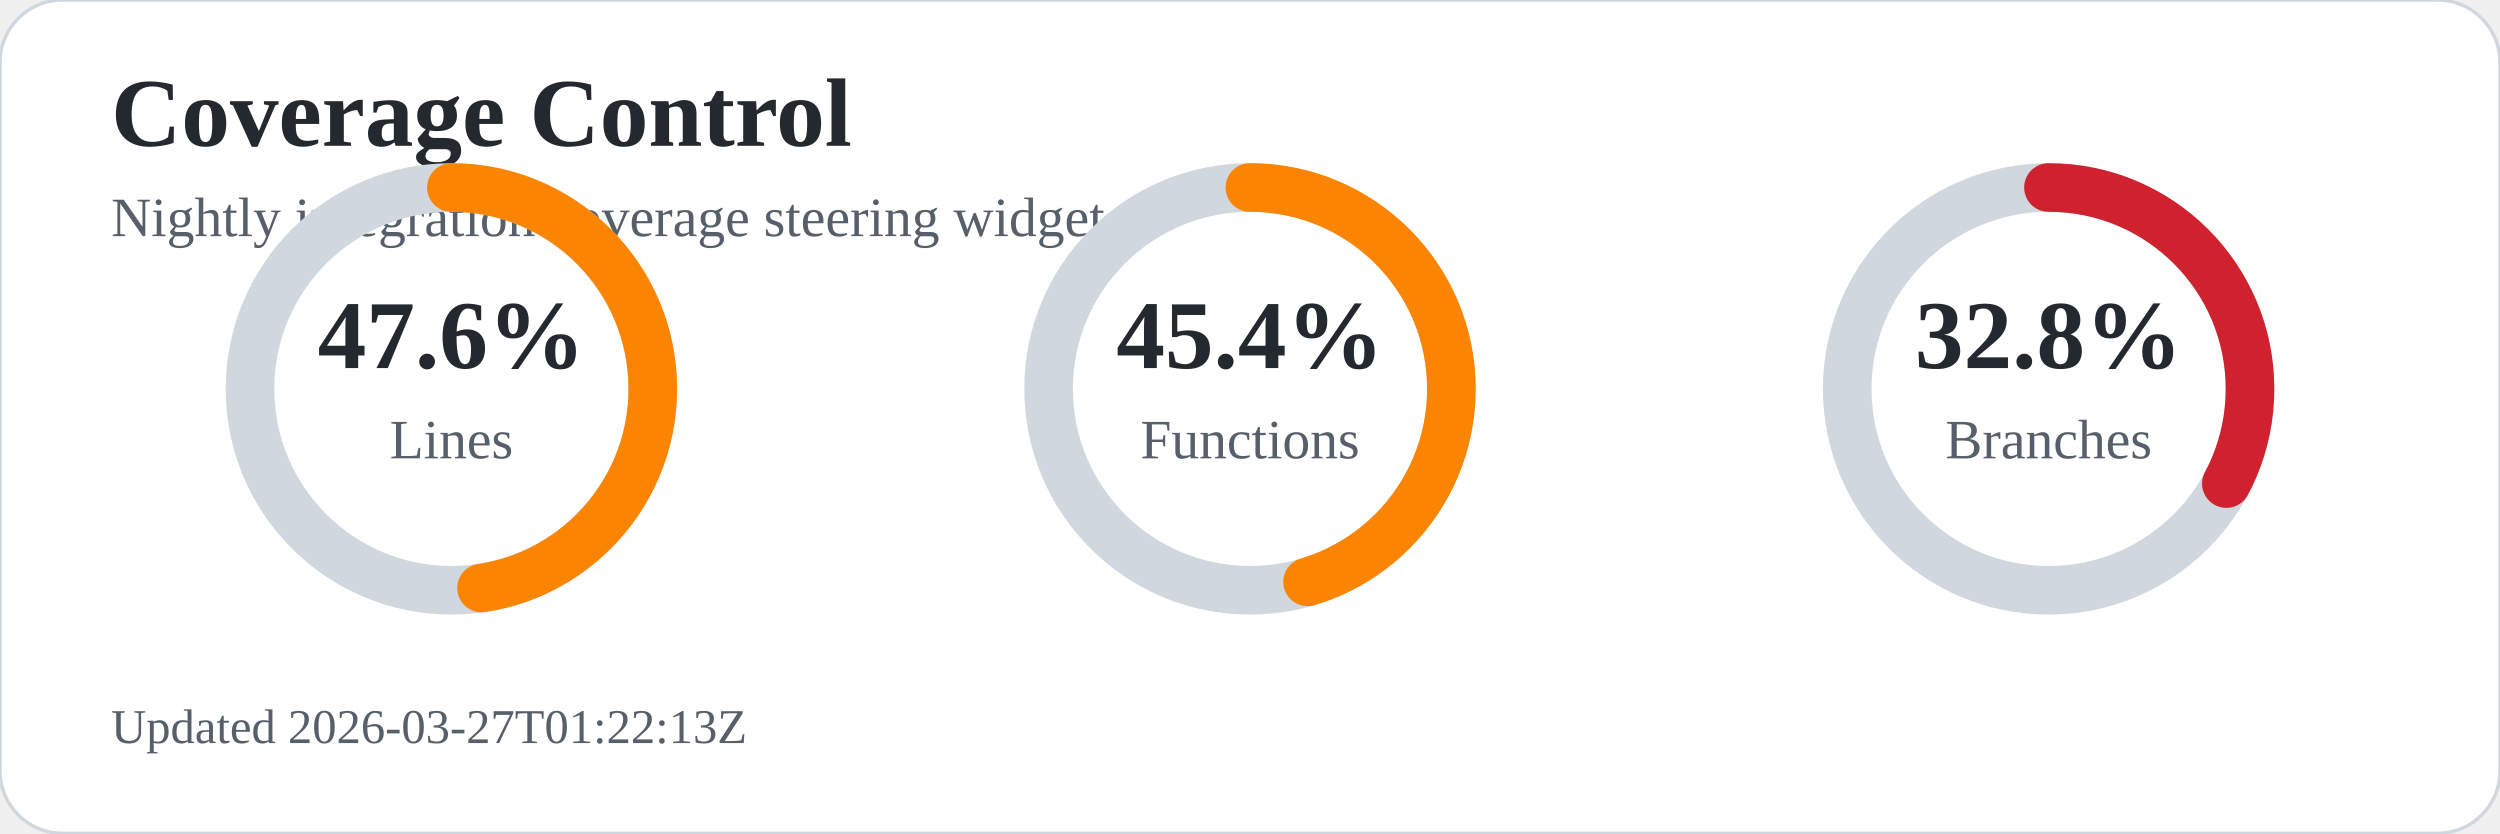
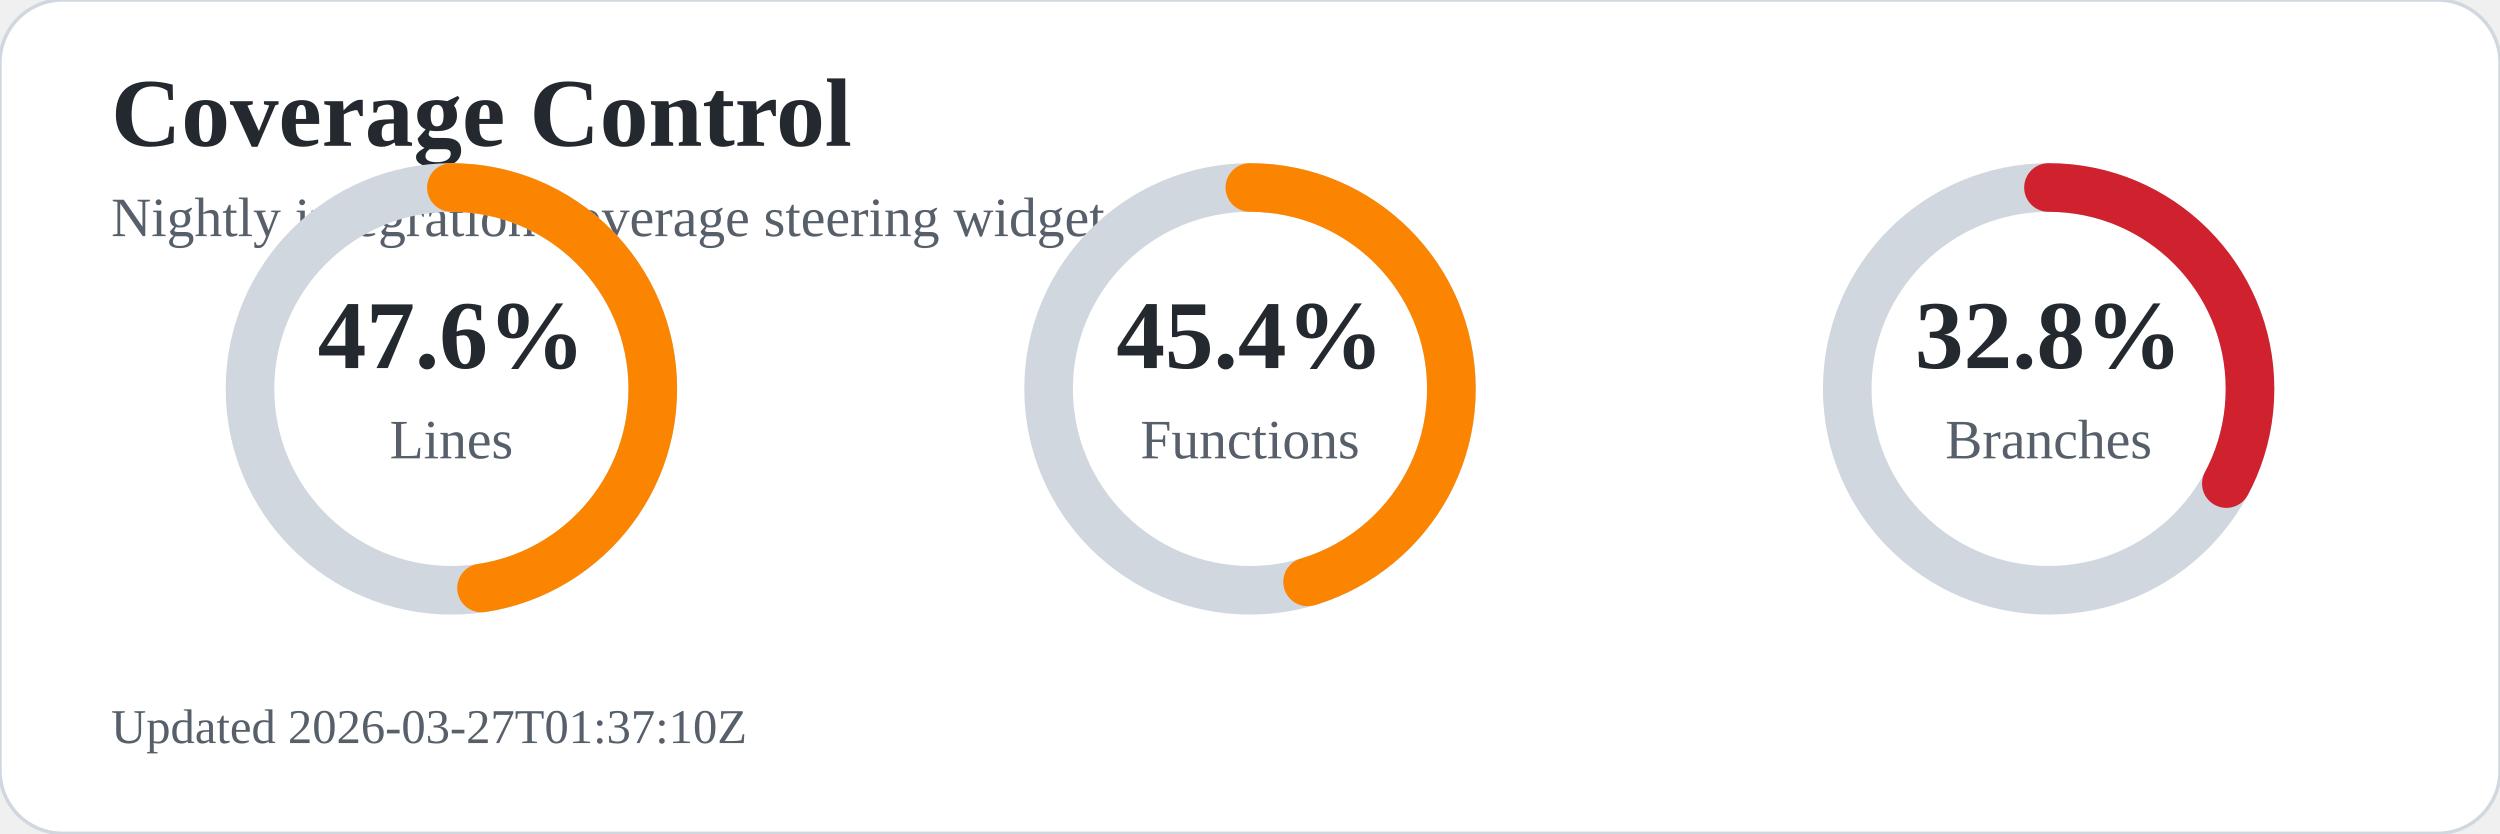
<svg xmlns="http://www.w3.org/2000/svg" width="720" height="240" viewBox="0 0 720 240" role="img" aria-labelledby="title desc">
  <rect width="720" height="240" rx="18" fill="#ffffff" stroke="#d0d7de" />
  <text x="32" y="42" font-size="28" font-weight="700" fill="#24292f">Coverage Control</text>
  <text x="32" y="68" font-size="16" fill="#57606a">Nightly integration coverage steering widget</text>
  <circle cx="130" cy="112" r="58" fill="none" stroke="#d0d7de" stroke-width="14" />
  <circle cx="130" cy="112" r="58" fill="none" stroke="#fb8500" stroke-width="14" stroke-linecap="round" stroke-dasharray="173.5 191.0" transform="rotate(-90 130 112)" />
  <text x="130" y="106" text-anchor="middle" font-size="28" font-weight="700" fill="#24292f">47.6%</text>
  <text x="130" y="132" text-anchor="middle" font-size="16" fill="#57606a">Lines</text>
  <circle cx="360" cy="112" r="58" fill="none" stroke="#d0d7de" stroke-width="14" />
  <circle cx="360" cy="112" r="58" fill="none" stroke="#fb8500" stroke-width="14" stroke-linecap="round" stroke-dasharray="165.4 199.0" transform="rotate(-90 360 112)" />
  <text x="360" y="106" text-anchor="middle" font-size="28" font-weight="700" fill="#24292f">45.4%</text>
  <text x="360" y="132" text-anchor="middle" font-size="16" fill="#57606a">Functions</text>
  <circle cx="590" cy="112" r="58" fill="none" stroke="#d0d7de" stroke-width="14" />
  <circle cx="590" cy="112" r="58" fill="none" stroke="#cf222e" stroke-width="14" stroke-linecap="round" stroke-dasharray="119.5 244.9" transform="rotate(-90 590 112)" />
  <text x="590" y="106" text-anchor="middle" font-size="28" font-weight="700" fill="#24292f">32.8%</text>
  <text x="590" y="132" text-anchor="middle" font-size="16" fill="#57606a">Branches</text>
-   <text x="32" y="214" font-size="14" fill="#57606a">Updated 2026-03-27T01:22:13Z</text>
+   <text x="32" y="214" font-size="14" fill="#57606a">Updated 2026-03-27T01:37:10Z</text>
</svg>
